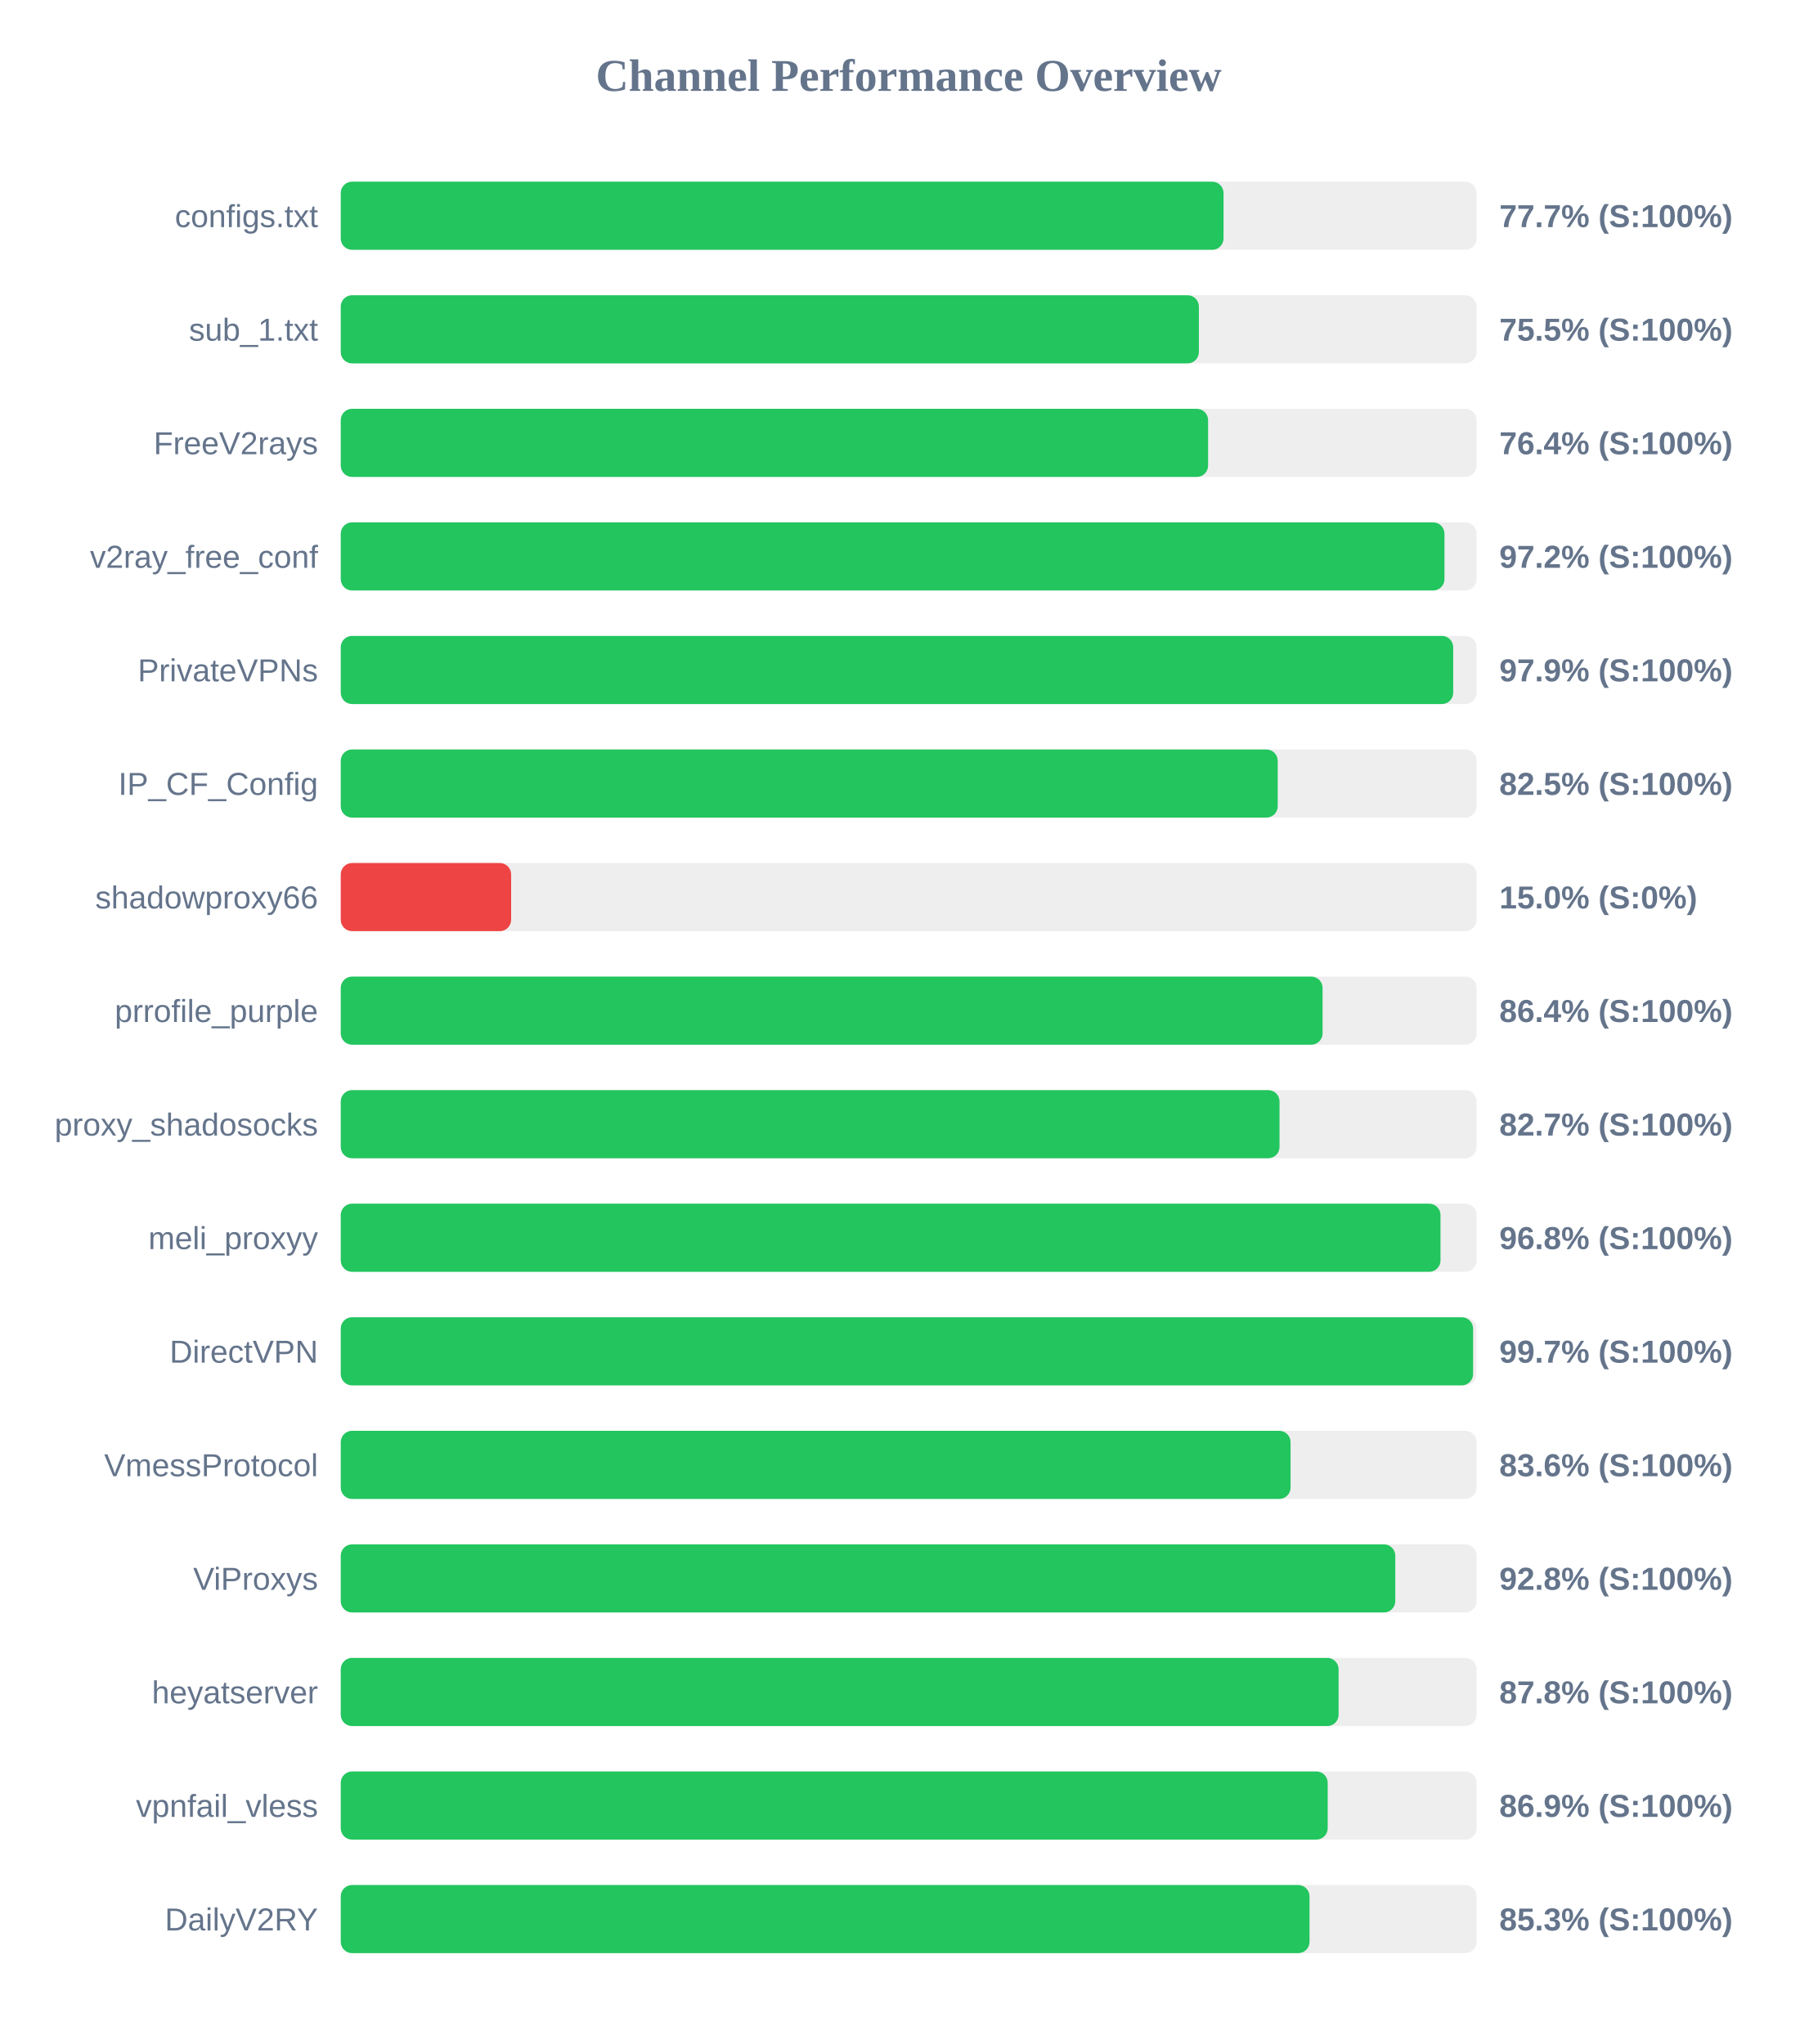
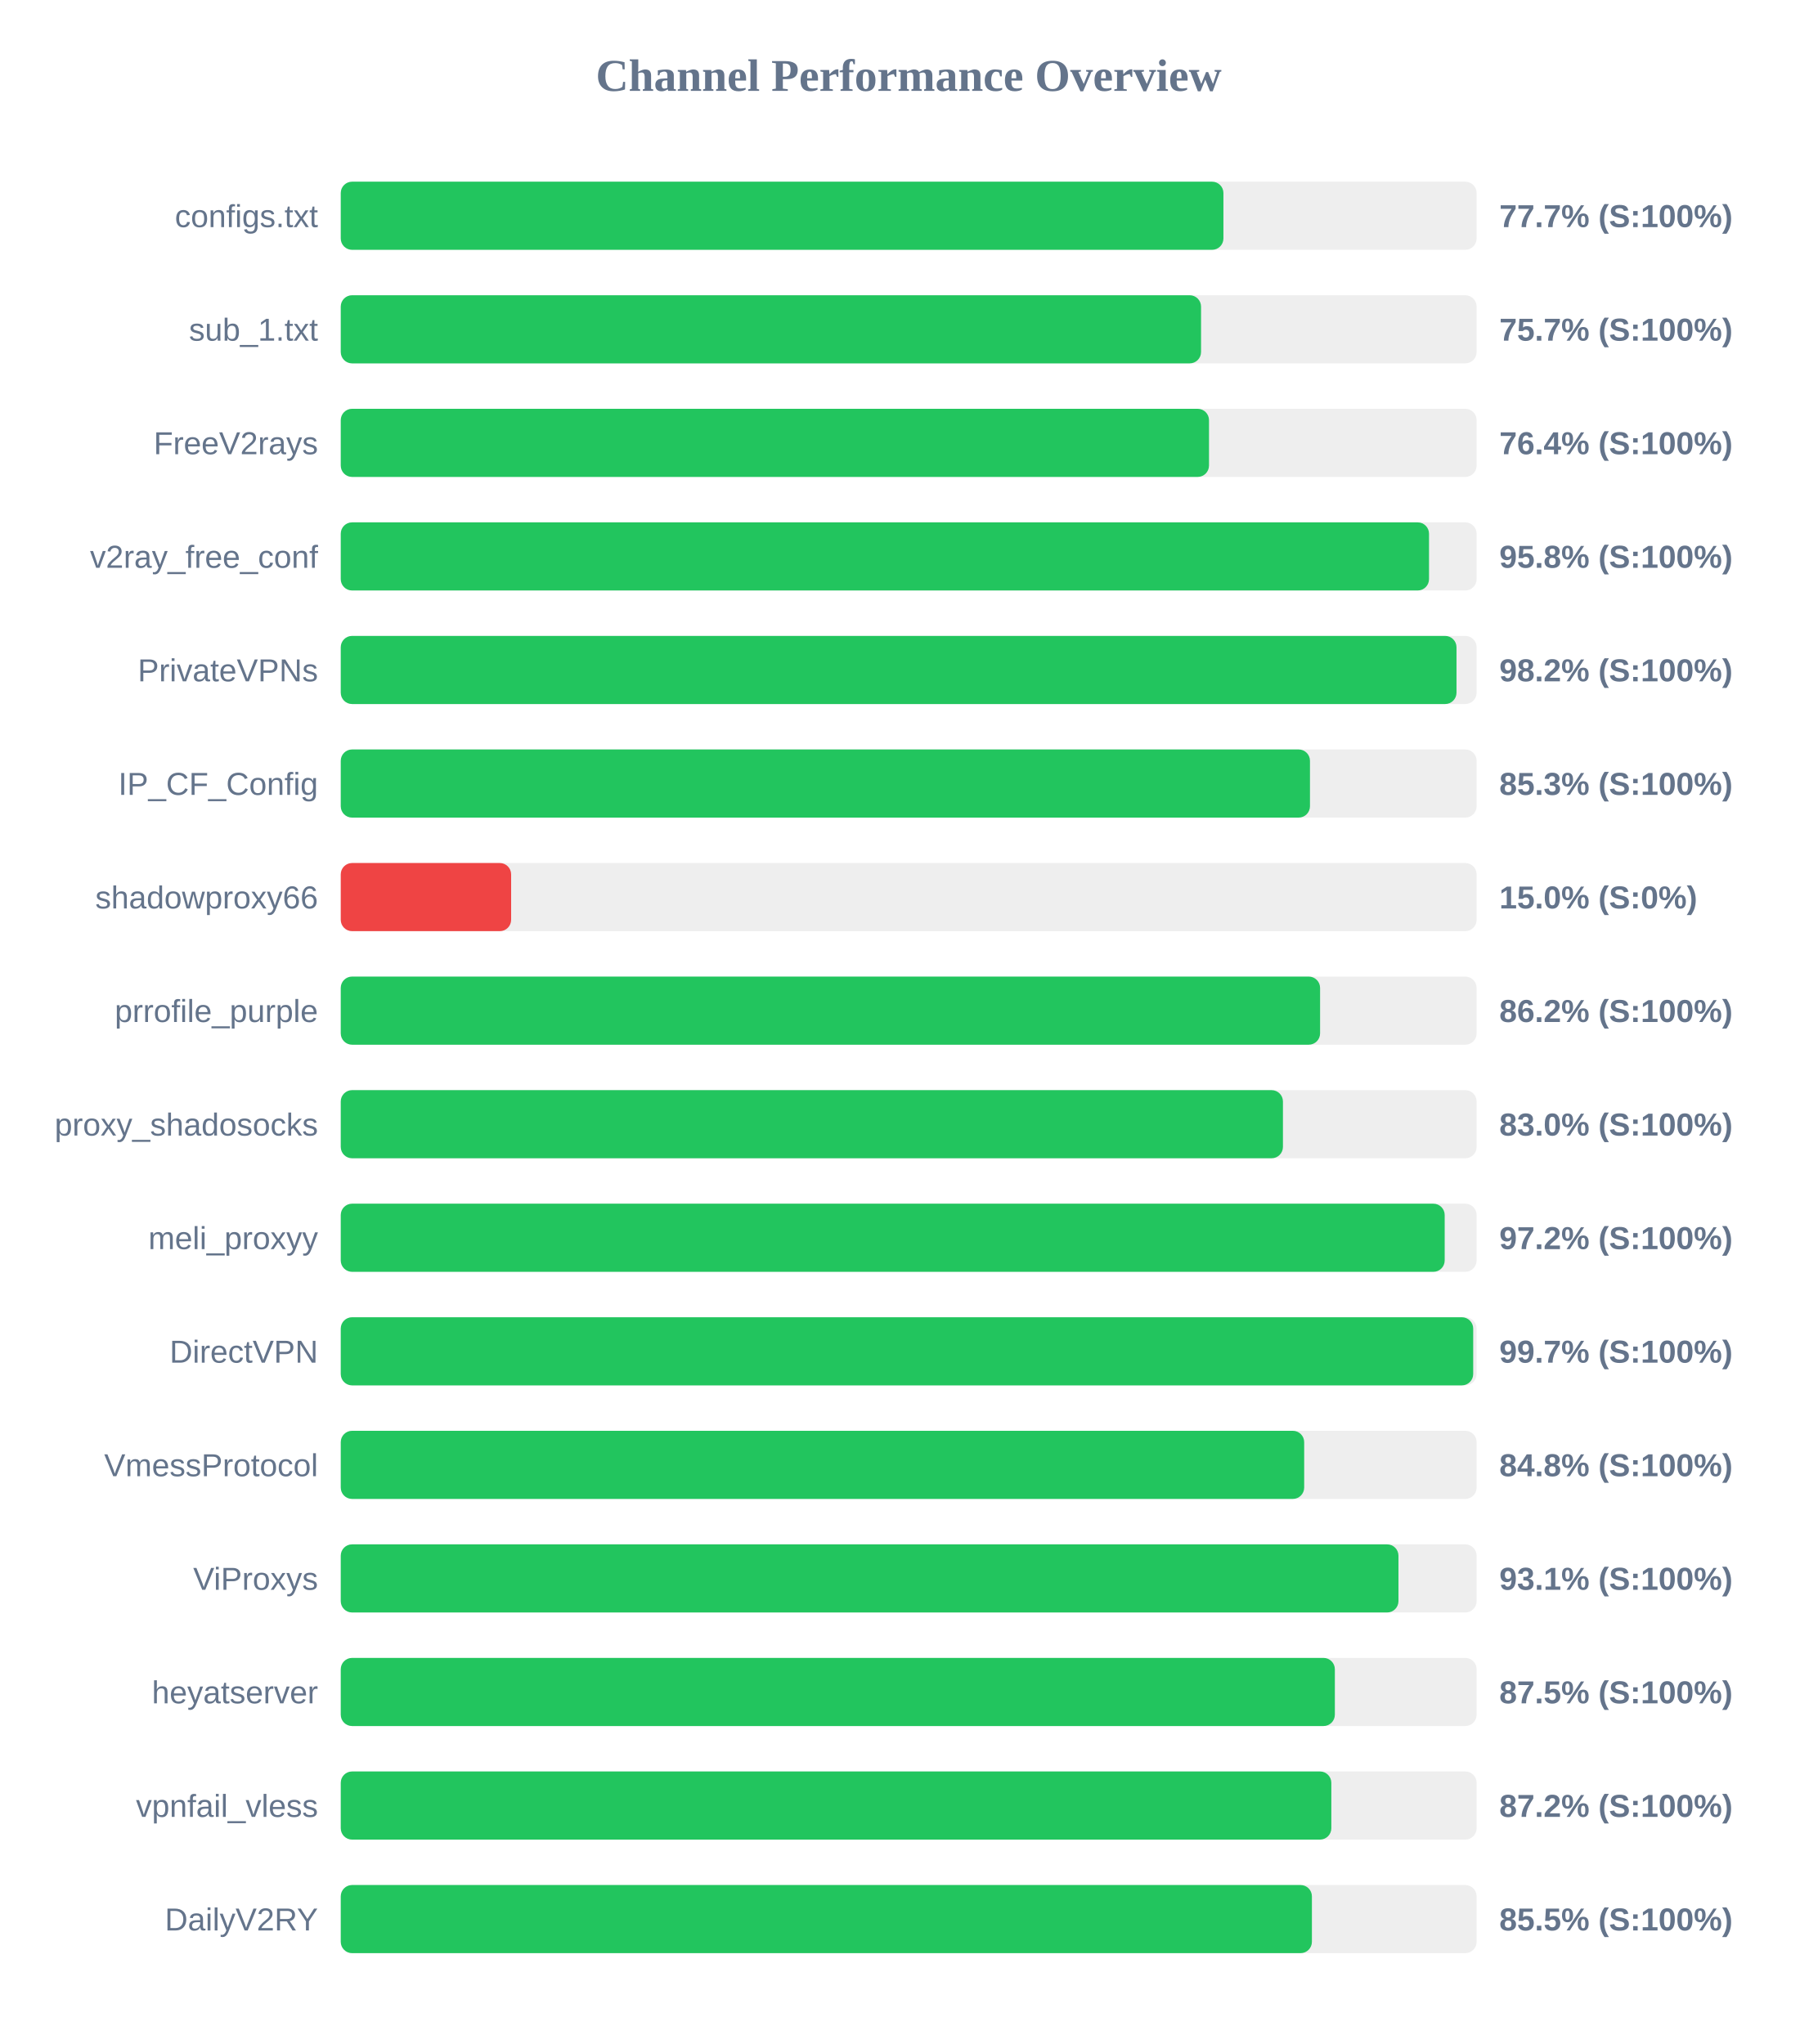
<svg xmlns="http://www.w3.org/2000/svg" width="800" height="900" version="1.1">
  <style>
        .row { font: 14px Arial; fill: #64748b; }
        .score { font: bold 14px Arial; fill: #64748b; }
    </style>
  <text x="400" y="40" text-anchor="middle" font-size="20px" font-weight="bold" fill="#64748b">Channel Performance Overview</text>
  <rect x="150" y="80" width="500" height="30" fill="#eee" rx="5" />
-   <rect x="150" y="80" width="388.6" height="30" fill="#22c55e" rx="5" />
+   <rect x="150" y="80" width="388.55" height="30" fill="#22c55e" rx="5" />
  <text x="140" y="100" text-anchor="end" class="row">configs.txt</text>
  <text x="660" y="100" text-anchor="start" class="score">77.7% (S:100%)</text>
  <rect x="150" y="130" width="500" height="30" fill="#eee" rx="5" />
-   <rect x="150" y="130" width="377.75" height="30" fill="#22c55e" rx="5" />
+   <rect x="150" y="130" width="378.7" height="30" fill="#22c55e" rx="5" />
  <text x="140" y="150" text-anchor="end" class="row">sub_1.txt</text>
-   <text x="660" y="150" text-anchor="start" class="score">75.5% (S:100%)</text>
+   <text x="660" y="150" text-anchor="start" class="score">75.7% (S:100%)</text>
  <rect x="150" y="180" width="500" height="30" fill="#eee" rx="5" />
-   <rect x="150" y="180" width="381.8" height="30" fill="#22c55e" rx="5" />
+   <rect x="150" y="180" width="382.2" height="30" fill="#22c55e" rx="5" />
  <text x="140" y="200" text-anchor="end" class="row">FreeV2rays</text>
  <text x="660" y="200" text-anchor="start" class="score">76.4% (S:100%)</text>
  <rect x="150" y="230" width="500" height="30" fill="#eee" rx="5" />
-   <rect x="150" y="230" width="485.85" height="30" fill="#22c55e" rx="5" />
+   <rect x="150" y="230" width="479.05" height="30" fill="#22c55e" rx="5" />
  <text x="140" y="250" text-anchor="end" class="row">v2ray_free_conf</text>
-   <text x="660" y="250" text-anchor="start" class="score">97.2% (S:100%)</text>
+   <text x="660" y="250" text-anchor="start" class="score">95.8% (S:100%)</text>
  <rect x="150" y="280" width="500" height="30" fill="#eee" rx="5" />
-   <rect x="150" y="280" width="489.7" height="30" fill="#22c55e" rx="5" />
+   <rect x="150" y="280" width="491.15" height="30" fill="#22c55e" rx="5" />
  <text x="140" y="300" text-anchor="end" class="row">PrivateVPNs</text>
-   <text x="660" y="300" text-anchor="start" class="score">97.9% (S:100%)</text>
+   <text x="660" y="300" text-anchor="start" class="score">98.2% (S:100%)</text>
  <rect x="150" y="330" width="500" height="30" fill="#eee" rx="5" />
-   <rect x="150" y="330" width="412.45" height="30" fill="#22c55e" rx="5" />
+   <rect x="150" y="330" width="426.65" height="30" fill="#22c55e" rx="5" />
  <text x="140" y="350" text-anchor="end" class="row">IP_CF_Config</text>
-   <text x="660" y="350" text-anchor="start" class="score">82.5% (S:100%)</text>
+   <text x="660" y="350" text-anchor="start" class="score">85.3% (S:100%)</text>
  <rect x="150" y="380" width="500" height="30" fill="#eee" rx="5" />
  <rect x="150" y="380" width="75.0" height="30" fill="#ef4444" rx="5" />
  <text x="140" y="400" text-anchor="end" class="row">shadowproxy66</text>
  <text x="660" y="400" text-anchor="start" class="score">15.0% (S:0%)</text>
  <rect x="150" y="430" width="500" height="30" fill="#eee" rx="5" />
-   <rect x="150" y="430" width="432.2" height="30" fill="#22c55e" rx="5" />
+   <rect x="150" y="430" width="431.1" height="30" fill="#22c55e" rx="5" />
  <text x="140" y="450" text-anchor="end" class="row">prrofile_purple</text>
-   <text x="660" y="450" text-anchor="start" class="score">86.4% (S:100%)</text>
+   <text x="660" y="450" text-anchor="start" class="score">86.2% (S:100%)</text>
  <rect x="150" y="480" width="500" height="30" fill="#eee" rx="5" />
-   <rect x="150" y="480" width="413.25" height="30" fill="#22c55e" rx="5" />
+   <rect x="150" y="480" width="414.75" height="30" fill="#22c55e" rx="5" />
  <text x="140" y="500" text-anchor="end" class="row">proxy_shadosocks</text>
-   <text x="660" y="500" text-anchor="start" class="score">82.7% (S:100%)</text>
+   <text x="660" y="500" text-anchor="start" class="score">83.0% (S:100%)</text>
  <rect x="150" y="530" width="500" height="30" fill="#eee" rx="5" />
-   <rect x="150" y="530" width="484.1" height="30" fill="#22c55e" rx="5" />
+   <rect x="150" y="530" width="485.95" height="30" fill="#22c55e" rx="5" />
  <text x="140" y="550" text-anchor="end" class="row">meli_proxyy</text>
-   <text x="660" y="550" text-anchor="start" class="score">96.8% (S:100%)</text>
+   <text x="660" y="550" text-anchor="start" class="score">97.2% (S:100%)</text>
  <rect x="150" y="580" width="500" height="30" fill="#eee" rx="5" />
-   <rect x="150" y="580" width="498.45" height="30" fill="#22c55e" rx="5" />
+   <rect x="150" y="580" width="498.5" height="30" fill="#22c55e" rx="5" />
  <text x="140" y="600" text-anchor="end" class="row">DirectVPN</text>
  <text x="660" y="600" text-anchor="start" class="score">99.7% (S:100%)</text>
  <rect x="150" y="630" width="500" height="30" fill="#eee" rx="5" />
-   <rect x="150" y="630" width="418.1" height="30" fill="#22c55e" rx="5" />
+   <rect x="150" y="630" width="424.1" height="30" fill="#22c55e" rx="5" />
  <text x="140" y="650" text-anchor="end" class="row">VmessProtocol</text>
-   <text x="660" y="650" text-anchor="start" class="score">83.6% (S:100%)</text>
+   <text x="660" y="650" text-anchor="start" class="score">84.8% (S:100%)</text>
  <rect x="150" y="680" width="500" height="30" fill="#eee" rx="5" />
-   <rect x="150" y="680" width="464.2" height="30" fill="#22c55e" rx="5" />
+   <rect x="150" y="680" width="465.6" height="30" fill="#22c55e" rx="5" />
  <text x="140" y="700" text-anchor="end" class="row">ViProxys</text>
-   <text x="660" y="700" text-anchor="start" class="score">92.8% (S:100%)</text>
+   <text x="660" y="700" text-anchor="start" class="score">93.1% (S:100%)</text>
  <rect x="150" y="730" width="500" height="30" fill="#eee" rx="5" />
-   <rect x="150" y="730" width="439.25" height="30" fill="#22c55e" rx="5" />
+   <rect x="150" y="730" width="437.6" height="30" fill="#22c55e" rx="5" />
  <text x="140" y="750" text-anchor="end" class="row">heyatserver</text>
-   <text x="660" y="750" text-anchor="start" class="score">87.8% (S:100%)</text>
+   <text x="660" y="750" text-anchor="start" class="score">87.5% (S:100%)</text>
  <rect x="150" y="780" width="500" height="30" fill="#eee" rx="5" />
-   <rect x="150" y="780" width="434.45" height="30" fill="#22c55e" rx="5" />
+   <rect x="150" y="780" width="436.05" height="30" fill="#22c55e" rx="5" />
  <text x="140" y="800" text-anchor="end" class="row">vpnfail_vless</text>
-   <text x="660" y="800" text-anchor="start" class="score">86.9% (S:100%)</text>
+   <text x="660" y="800" text-anchor="start" class="score">87.2% (S:100%)</text>
  <rect x="150" y="830" width="500" height="30" fill="#eee" rx="5" />
-   <rect x="150" y="830" width="426.45" height="30" fill="#22c55e" rx="5" />
+   <rect x="150" y="830" width="427.5" height="30" fill="#22c55e" rx="5" />
  <text x="140" y="850" text-anchor="end" class="row">DailyV2RY</text>
-   <text x="660" y="850" text-anchor="start" class="score">85.3% (S:100%)</text>
+   <text x="660" y="850" text-anchor="start" class="score">85.5% (S:100%)</text>
</svg>
